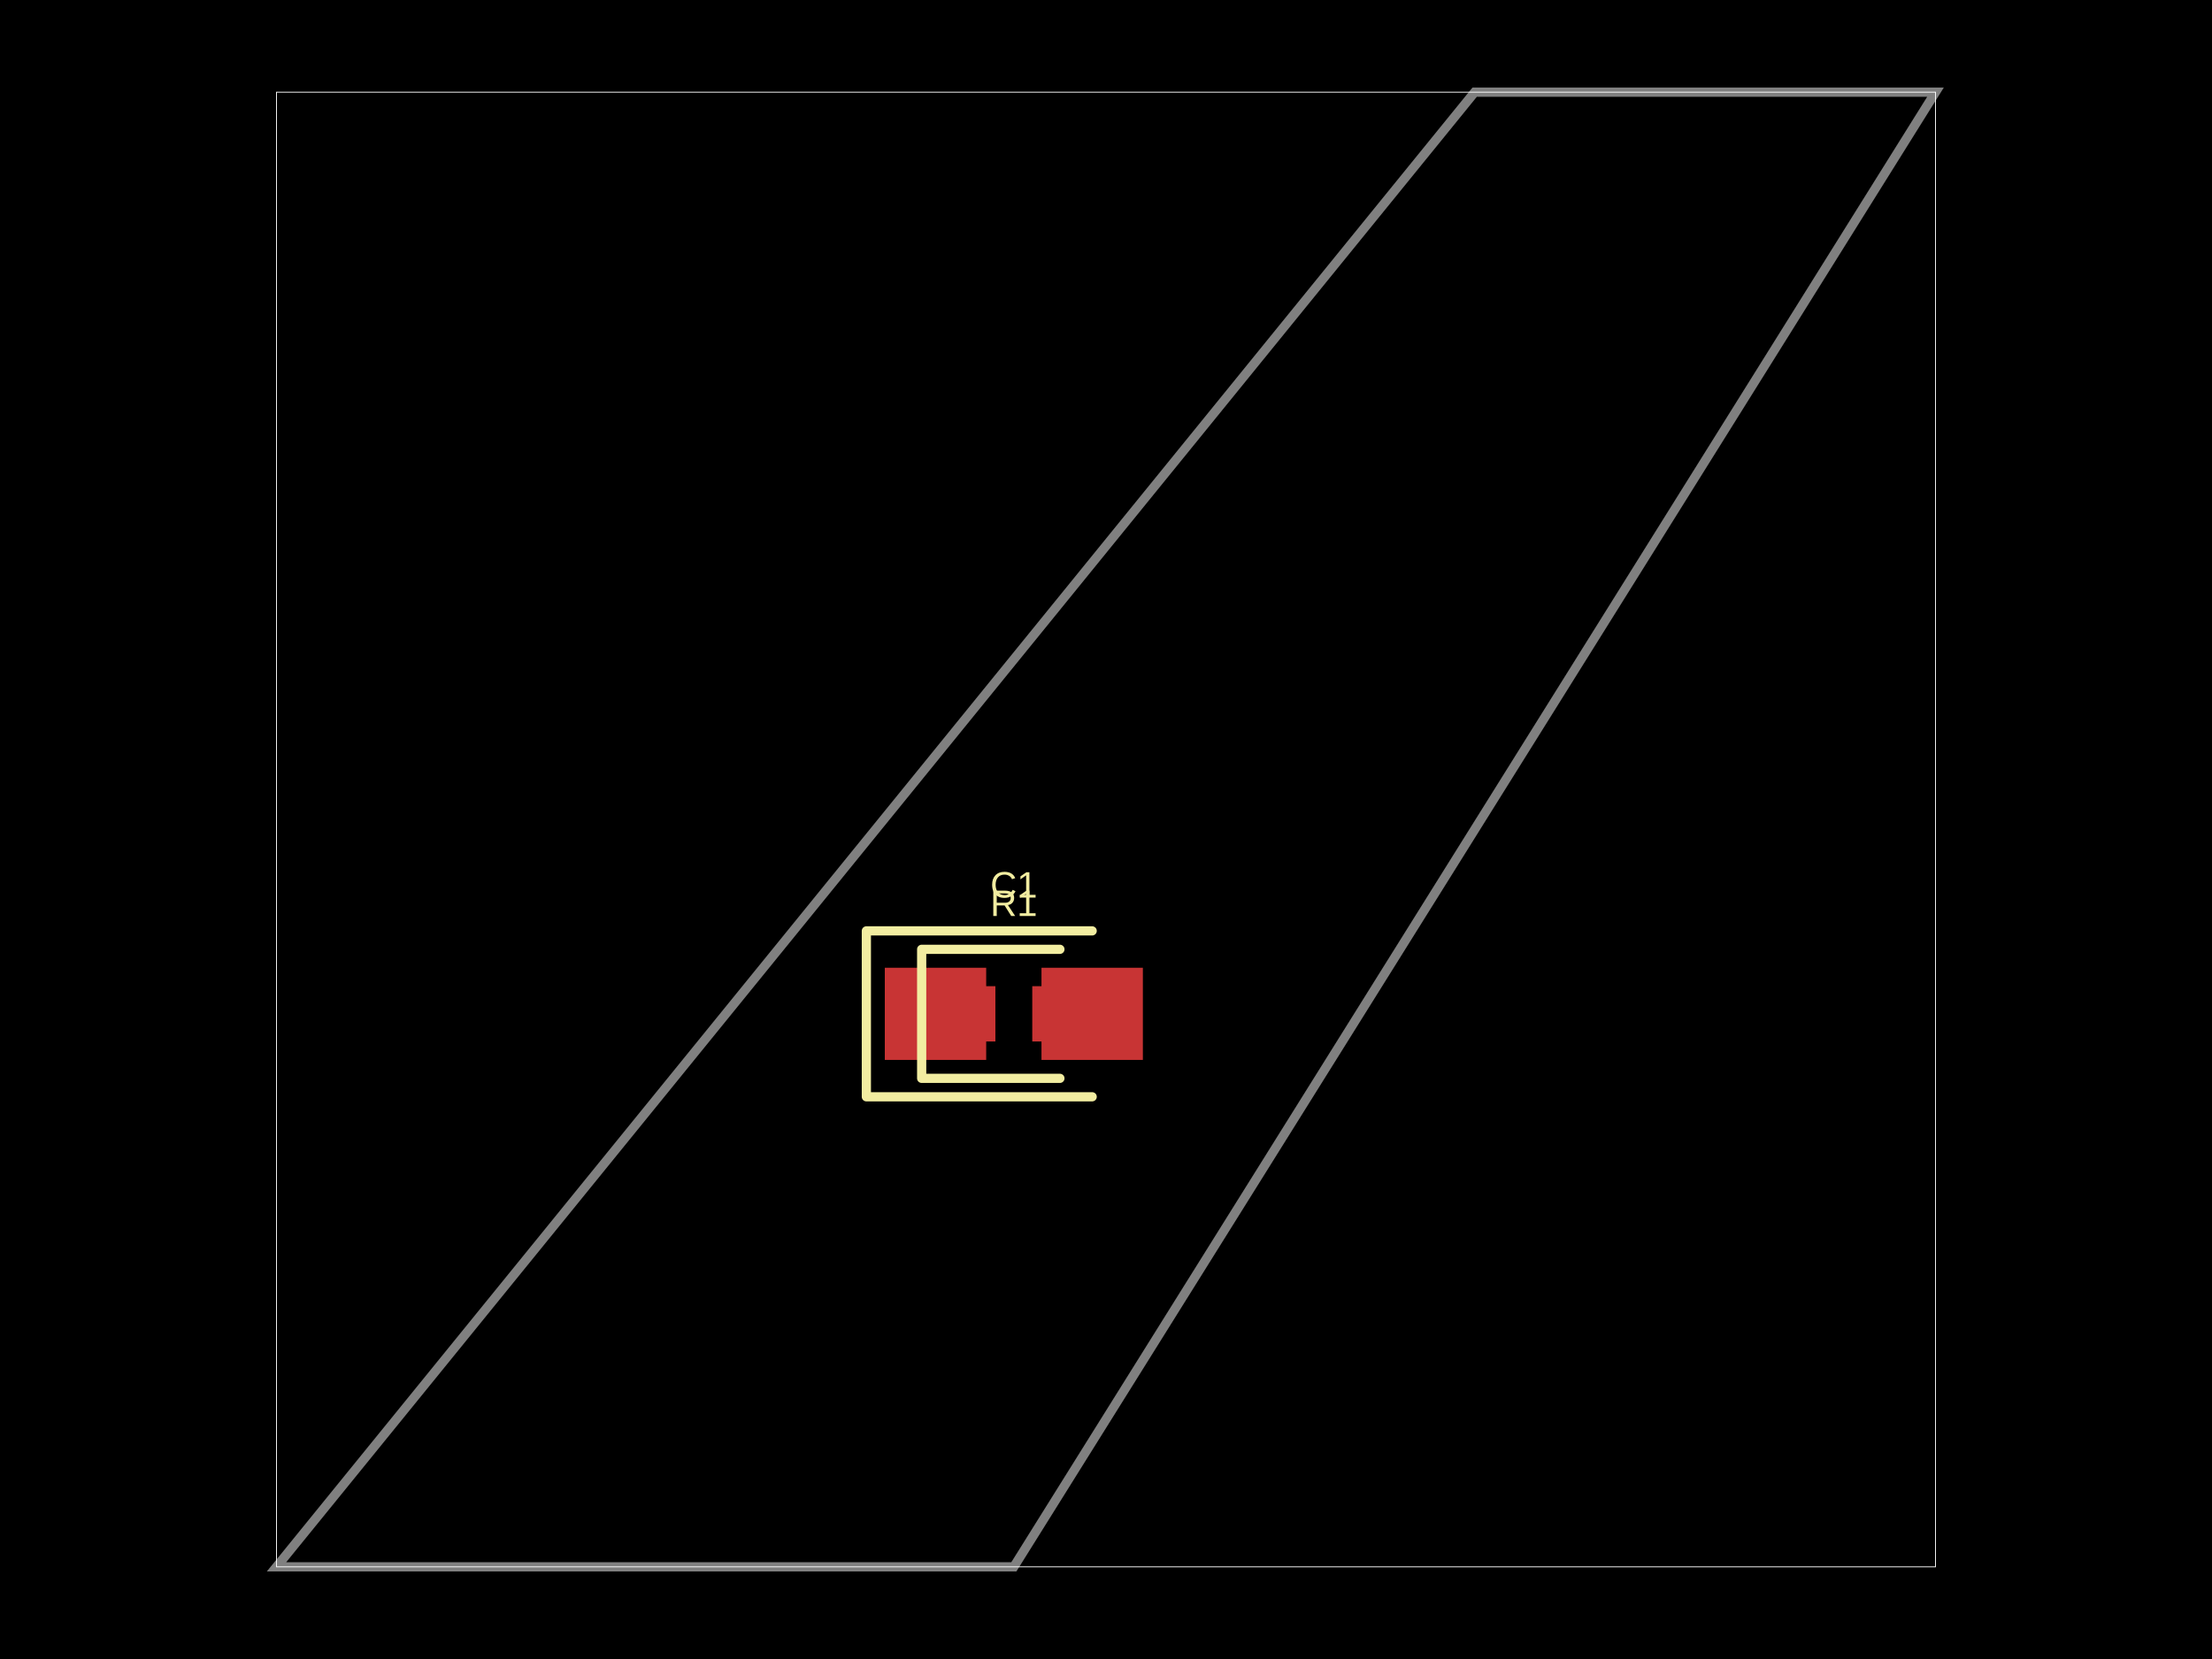
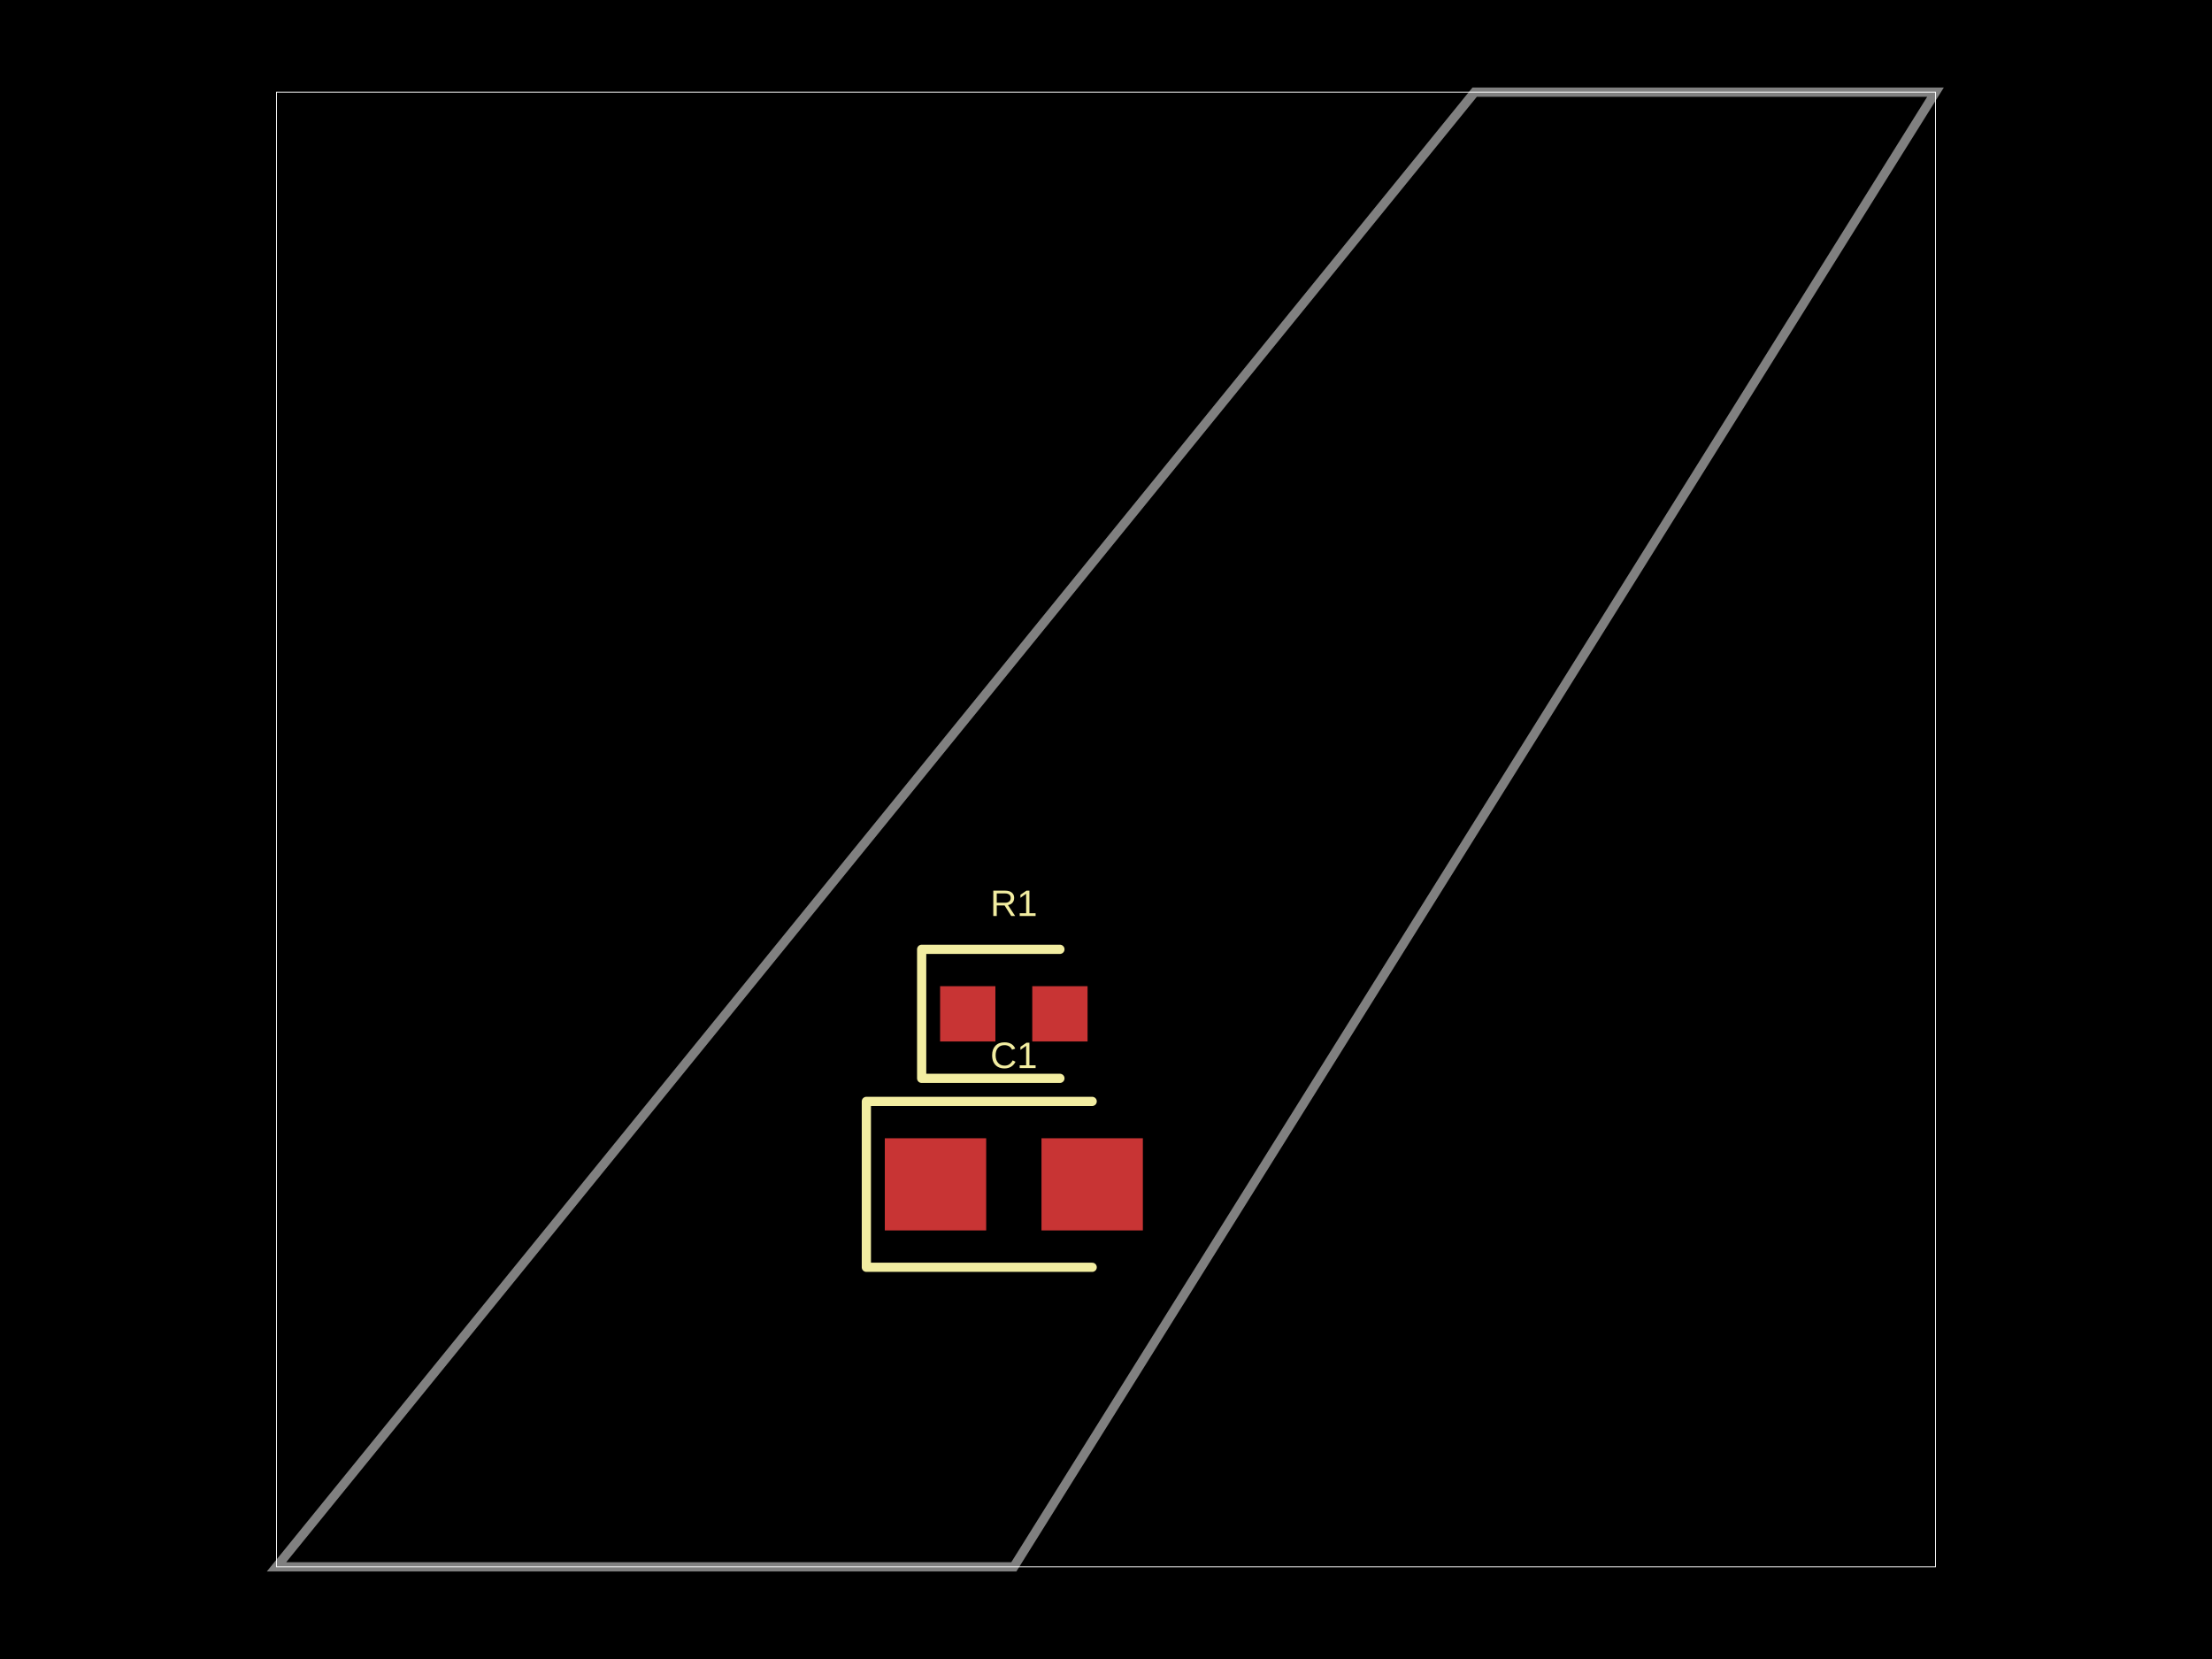
- <svg xmlns="http://www.w3.org/2000/svg" width="800" height="600" data-software-used-string="@tscircuit/core@0.0.544">
+ <svg xmlns="http://www.w3.org/2000/svg" width="800" height="600" data-software-used-string="@tscircuit/core@0.0.664">
  <style />
  <rect class="boundary" x="0" y="0" fill="#000" width="800" height="600" />
  <rect class="pcb-boundary" fill="none" stroke="#fff" stroke-width="0.3" x="100" y="33.333" width="600" height="533.333" />
  <path class="pcb-board" d="M 100 566.667 L 366.667 566.667 L 700 33.333 L 533.333 33.333 Z" fill="none" stroke="rgba(255, 255, 255, 0.5)" stroke-width="3.333" />
  <rect class="pcb-pad" fill="rgb(200, 52, 52)" x="340" y="356.667" width="20" height="20" data-layer="top" />
  <rect class="pcb-pad" fill="rgb(200, 52, 52)" x="373.333" y="356.667" width="20" height="20" data-layer="top" />
-   <rect class="pcb-pad" fill="rgb(200, 52, 52)" x="320" y="350" width="36.667" height="33.333" data-layer="top" />
-   <rect class="pcb-pad" fill="rgb(200, 52, 52)" x="376.667" y="350" width="36.667" height="33.333" data-layer="top" />
+   <rect class="pcb-pad" fill="rgb(200, 52, 52)" x="320" y="411.667" width="36.667" height="33.333" data-layer="top" />
+   <rect class="pcb-pad" fill="rgb(200, 52, 52)" x="376.667" y="411.667" width="36.667" height="33.333" data-layer="top" />
  <path class="pcb-silkscreen pcb-silkscreen-top" d="M 383.333 343.333 L 333.333 343.333 L 333.333 390 L 383.333 390" fill="none" stroke="#f2eda1" stroke-width="3.333" stroke-linecap="round" stroke-linejoin="round" data-pcb-component-id="pcb_component_0" data-pcb-silkscreen-path-id="pcb_silkscreen_path_0" />
-   <path class="pcb-silkscreen pcb-silkscreen-top" d="M 395 336.667 L 313.333 336.667 L 313.333 396.667 L 395 396.667" fill="none" stroke="#f2eda1" stroke-width="3.333" stroke-linecap="round" stroke-linejoin="round" data-pcb-component-id="pcb_component_1" data-pcb-silkscreen-path-id="pcb_silkscreen_path_1" />
+   <path class="pcb-silkscreen pcb-silkscreen-top" d="M 395 398.333 L 313.333 398.333 L 313.333 458.333 L 395 458.333" fill="none" stroke="#f2eda1" stroke-width="3.333" stroke-linecap="round" stroke-linejoin="round" data-pcb-component-id="pcb_component_1" data-pcb-silkscreen-path-id="pcb_silkscreen_path_1" />
  <text x="0" y="0" dx="0" dy="0" fill="#f2eda1" font-family="Arial, sans-serif" font-size="13.333" text-anchor="middle" dominant-baseline="central" transform="matrix(1,0,0,1,366.6667,326.6667)" class="pcb-silkscreen-text pcb-silkscreen-top" data-pcb-silkscreen-text-id="pcb_component_0" stroke="none">R1</text>
-   <text x="0" y="0" dx="0" dy="0" fill="#f2eda1" font-family="Arial, sans-serif" font-size="13.333" text-anchor="middle" dominant-baseline="central" transform="matrix(1,0,0,1,366.6667,320)" class="pcb-silkscreen-text pcb-silkscreen-top" data-pcb-silkscreen-text-id="pcb_component_1" stroke="none">C1</text>
+   <text x="0" y="0" dx="0" dy="0" fill="#f2eda1" font-family="Arial, sans-serif" font-size="13.333" text-anchor="middle" dominant-baseline="central" transform="matrix(1,0,0,1,366.6667,381.6667)" class="pcb-silkscreen-text pcb-silkscreen-top" data-pcb-silkscreen-text-id="pcb_component_1" stroke="none">C1</text>
</svg>
